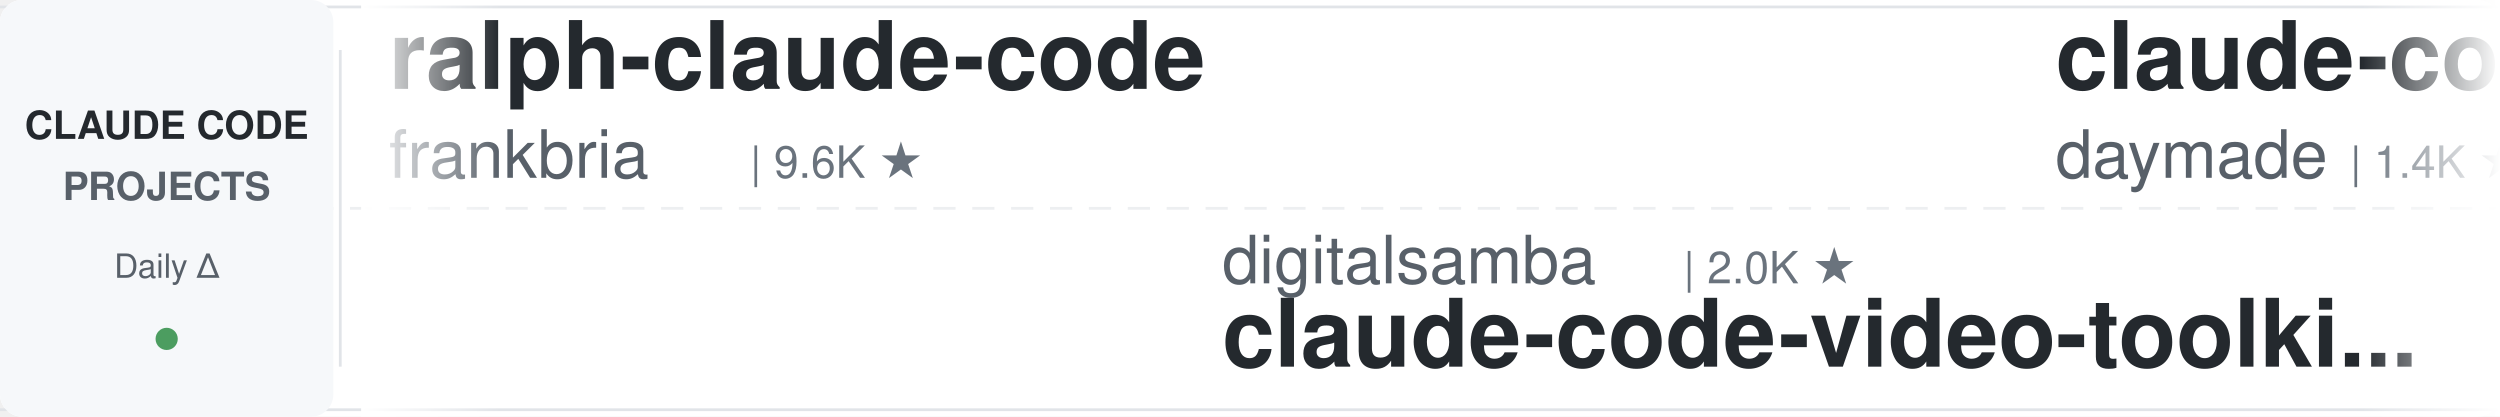
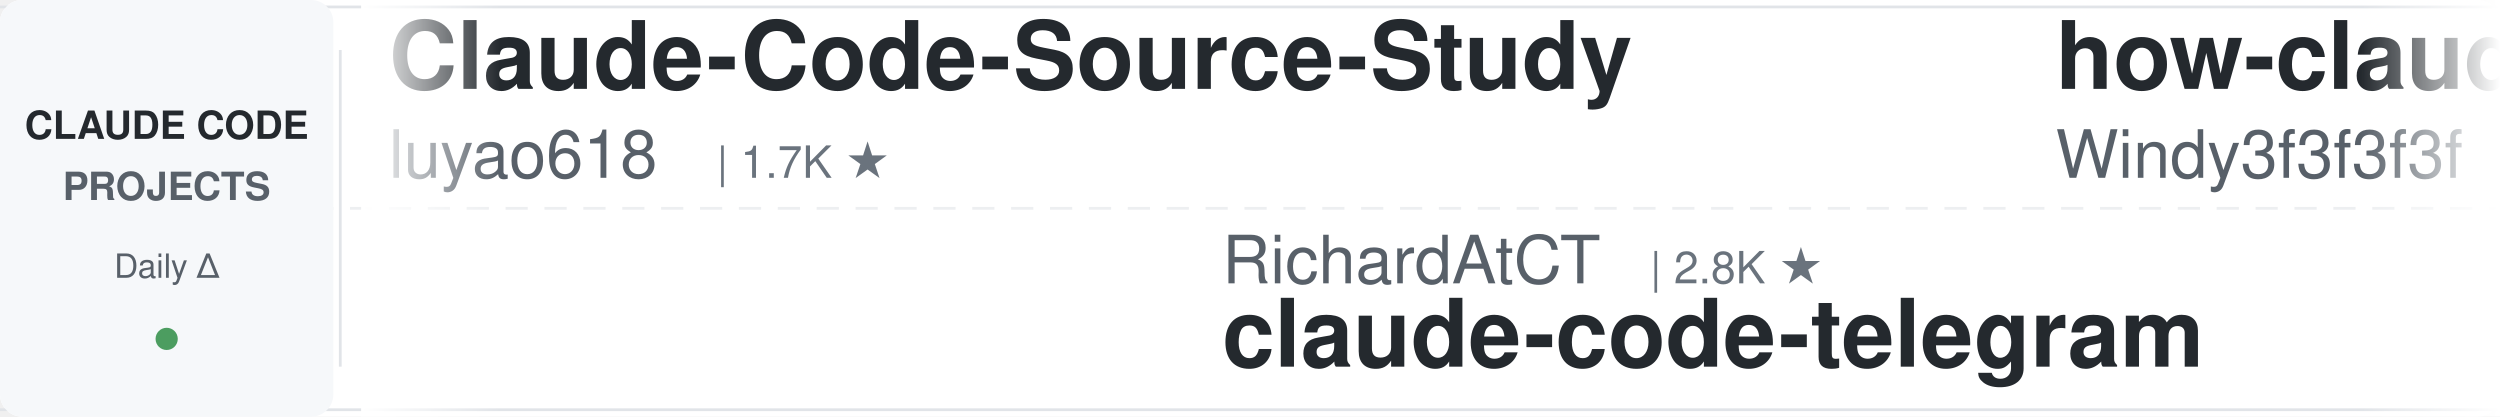
<svg xmlns="http://www.w3.org/2000/svg" width="900" height="150">
  <defs>
    <linearGradient id="leftFade" x1="0%" y1="0%" x2="100%" y2="0%">
      <stop offset="0%" style="stop-color:#ffffff;stop-opacity:1" />
      <stop offset="100%" style="stop-color:#ffffff;stop-opacity:0" />
    </linearGradient>
    <linearGradient id="rightFade" x1="0%" y1="0%" x2="100%" y2="0%">
      <stop offset="0%" style="stop-color:#ffffff;stop-opacity:0" />
      <stop offset="100%" style="stop-color:#ffffff;stop-opacity:1" />
    </linearGradient>
  </defs>
  <rect width="900" height="150" fill="#ffffff" rx="8" />
  <rect x="0" y="2" width="900" height="1" fill="#e1e4e8" />
  <rect x="0" y="147" width="900" height="1" fill="#e1e4e8" />
  <line x1="0" y1="75" x2="900" y2="75" stroke="#e1e4e8" stroke-width="1" stroke-dasharray="8 6" opacity="0.6" />
  <rect x="0" y="0" width="120" height="150" fill="#f6f8fa" rx="8" />
  <text x="60" y="50" font-family="-apple-system, BlinkMacSystemFont, 'Segoe UI', Helvetica, Arial, sans-serif" font-size="14" font-weight="600" fill="#24292e" text-anchor="middle">CLAUDE CODE</text>
  <text x="60" y="72" font-family="-apple-system, BlinkMacSystemFont, 'Segoe UI', Helvetica, Arial, sans-serif" font-size="14" font-weight="600" fill="#586069" text-anchor="middle">PROJECTS</text>
  <text x="60" y="100" font-family="-apple-system, BlinkMacSystemFont, 'Segoe UI', Helvetica, Arial, sans-serif" font-size="12" font-weight="500" fill="#586069" text-anchor="middle">Daily Δ</text>
  <circle cx="60" cy="122" r="4" fill="#22863a" opacity="0.8" />
  <rect x="122" y="18" width="1" height="114" fill="#e1e4e8" />
  <clipPath id="tickerClip">
    <rect x="130" y="0" width="770" height="150" />
  </clipPath>
  <g clip-path="url(#tickerClip)">
    <g id="tickerItems">
      <animateTransform attributeName="transform" attributeType="XML" type="translate" from="0 0" to="-3000 0" dur="54s" repeatCount="indefinite" />
      <g transform="translate(0, 0)">
-         <text x="140" y="32" font-family="-apple-system, BlinkMacSystemFont, 'Segoe UI', Helvetica, Arial, sans-serif" font-size="34" font-weight="600" fill="#24292e">ralph-claude-code</text>
-         <text x="140" y="64" font-family="-apple-system, BlinkMacSystemFont, 'Segoe UI', Helvetica, Arial, sans-serif" font-size="24" font-weight="400" fill="#586069">frankbria</text>
-         <text x="270" y="64" font-family="-apple-system, BlinkMacSystemFont, 'Segoe UI', Helvetica, Arial, sans-serif" font-size="16" font-weight="500" fill="#6a737d">| 9.6K ★</text>
+         <text x="140" y="32" font-family="-apple-system, BlinkMacSystemFont, 'Segoe UI', Helvetica, Arial, sans-serif" font-size="34" font-weight="600" fill="#24292e">Claude-Code-Source-Study</text>
+         <text x="140" y="64" font-family="-apple-system, BlinkMacSystemFont, 'Segoe UI', Helvetica, Arial, sans-serif" font-size="24" font-weight="400" fill="#586069">luyao618</text>
+         <text x="258" y="64" font-family="-apple-system, BlinkMacSystemFont, 'Segoe UI', Helvetica, Arial, sans-serif" font-size="16" font-weight="500" fill="#6a737d">| 1.7K ★</text>
      </g>
      <g transform="translate(300, 0)">
-         <text x="140" y="102" font-family="-apple-system, BlinkMacSystemFont, 'Segoe UI', Helvetica, Arial, sans-serif" font-size="24" font-weight="400" fill="#586069">digitalsamba</text>
-         <text x="306" y="102" font-family="-apple-system, BlinkMacSystemFont, 'Segoe UI', Helvetica, Arial, sans-serif" font-size="16" font-weight="500" fill="#6a737d">| 2.0K ★</text>
-         <text x="140" y="132" font-family="-apple-system, BlinkMacSystemFont, 'Segoe UI', Helvetica, Arial, sans-serif" font-size="34" font-weight="600" fill="#24292e">claude-code-video-toolki...</text>
+         <text x="140" y="102" font-family="-apple-system, BlinkMacSystemFont, 'Segoe UI', Helvetica, Arial, sans-serif" font-size="24" font-weight="400" fill="#586069">RichardAtCT</text>
+         <text x="294" y="102" font-family="-apple-system, BlinkMacSystemFont, 'Segoe UI', Helvetica, Arial, sans-serif" font-size="16" font-weight="500" fill="#6a737d">| 2.8K ★</text>
+         <text x="140" y="132" font-family="-apple-system, BlinkMacSystemFont, 'Segoe UI', Helvetica, Arial, sans-serif" font-size="34" font-weight="600" fill="#24292e">claude-code-telegram</text>
      </g>
      <g transform="translate(600, 0)">
-         <text x="140" y="32" font-family="-apple-system, BlinkMacSystemFont, 'Segoe UI', Helvetica, Arial, sans-serif" font-size="34" font-weight="600" fill="#24292e">claude-code-skills</text>
-         <text x="140" y="64" font-family="-apple-system, BlinkMacSystemFont, 'Segoe UI', Helvetica, Arial, sans-serif" font-size="24" font-weight="400" fill="#586069">daymade</text>
-         <text x="246" y="64" font-family="-apple-system, BlinkMacSystemFont, 'Segoe UI', Helvetica, Arial, sans-serif" font-size="16" font-weight="500" fill="#6a737d">| 1.4K ★</text>
+         <text x="140" y="32" font-family="-apple-system, BlinkMacSystemFont, 'Segoe UI', Helvetica, Arial, sans-serif" font-size="34" font-weight="600" fill="#24292e">how-claude-code-works</text>
+         <text x="140" y="64" font-family="-apple-system, BlinkMacSystemFont, 'Segoe UI', Helvetica, Arial, sans-serif" font-size="24" font-weight="400" fill="#586069">Windy3f3f3f3f</text>
+         <text x="318" y="64" font-family="-apple-system, BlinkMacSystemFont, 'Segoe UI', Helvetica, Arial, sans-serif" font-size="16" font-weight="500" fill="#6a737d">| 3.6K ★</text>
      </g>
      <g transform="translate(900, 0)">
-         <text x="140" y="102" font-family="-apple-system, BlinkMacSystemFont, 'Segoe UI', Helvetica, Arial, sans-serif" font-size="24" font-weight="400" fill="#586069">ChrisWiles</text>
-         <text x="282" y="102" font-family="-apple-system, BlinkMacSystemFont, 'Segoe UI', Helvetica, Arial, sans-serif" font-size="16" font-weight="500" fill="#6a737d">| 6.0K ★</text>
-         <text x="140" y="132" font-family="-apple-system, BlinkMacSystemFont, 'Segoe UI', Helvetica, Arial, sans-serif" font-size="34" font-weight="600" fill="#24292e">claude-code-showcase</text>
+         <text x="140" y="102" font-family="-apple-system, BlinkMacSystemFont, 'Segoe UI', Helvetica, Arial, sans-serif" font-size="24" font-weight="400" fill="#586069">diet103</text>
+         <text x="246" y="102" font-family="-apple-system, BlinkMacSystemFont, 'Segoe UI', Helvetica, Arial, sans-serif" font-size="16" font-weight="500" fill="#6a737d">| 10.0K ★</text>
+         <text x="140" y="132" font-family="-apple-system, BlinkMacSystemFont, 'Segoe UI', Helvetica, Arial, sans-serif" font-size="34" font-weight="600" fill="#24292e">claude-code-infrastructu...</text>
      </g>
      <g transform="translate(1200, 0)">
-         <text x="140" y="32" font-family="-apple-system, BlinkMacSystemFont, 'Segoe UI', Helvetica, Arial, sans-serif" font-size="34" font-weight="600" fill="#24292e">claude-code-hooks-master...</text>
-         <text x="140" y="64" font-family="-apple-system, BlinkMacSystemFont, 'Segoe UI', Helvetica, Arial, sans-serif" font-size="24" font-weight="400" fill="#586069">disler</text>
-         <text x="234" y="64" font-family="-apple-system, BlinkMacSystemFont, 'Segoe UI', Helvetica, Arial, sans-serif" font-size="16" font-weight="500" fill="#6a737d">| 3.9K ★</text>
+         <text x="140" y="32" font-family="-apple-system, BlinkMacSystemFont, 'Segoe UI', Helvetica, Arial, sans-serif" font-size="34" font-weight="600" fill="#24292e">claude-code-analysis</text>
+         <text x="140" y="64" font-family="-apple-system, BlinkMacSystemFont, 'Segoe UI', Helvetica, Arial, sans-serif" font-size="24" font-weight="400" fill="#586069">liuup</text>
+         <text x="222" y="64" font-family="-apple-system, BlinkMacSystemFont, 'Segoe UI', Helvetica, Arial, sans-serif" font-size="16" font-weight="500" fill="#6a737d">| 3.9K ★</text>
      </g>
      <g transform="translate(1500, 0)">
-         <text x="140" y="102" font-family="-apple-system, BlinkMacSystemFont, 'Segoe UI', Helvetica, Arial, sans-serif" font-size="24" font-weight="400" fill="#586069">Maciek-roboblog</text>
-         <text x="342" y="102" font-family="-apple-system, BlinkMacSystemFont, 'Segoe UI', Helvetica, Arial, sans-serif" font-size="16" font-weight="500" fill="#6a737d">| 8.7K ★</text>
-         <text x="140" y="132" font-family="-apple-system, BlinkMacSystemFont, 'Segoe UI', Helvetica, Arial, sans-serif" font-size="34" font-weight="600" fill="#24292e">Claude-Code-Usage-Monito...</text>
+         <text x="140" y="102" font-family="-apple-system, BlinkMacSystemFont, 'Segoe UI', Helvetica, Arial, sans-serif" font-size="24" font-weight="400" fill="#586069">Yeachan-Heo</text>
+         <text x="294" y="102" font-family="-apple-system, BlinkMacSystemFont, 'Segoe UI', Helvetica, Arial, sans-serif" font-size="16" font-weight="500" fill="#6a737d">| 38.9K ★</text>
+         <text x="140" y="132" font-family="-apple-system, BlinkMacSystemFont, 'Segoe UI', Helvetica, Arial, sans-serif" font-size="34" font-weight="600" fill="#24292e">oh-my-claudecode</text>
      </g>
      <g transform="translate(1800, 0)">
-         <text x="140" y="32" font-family="-apple-system, BlinkMacSystemFont, 'Segoe UI', Helvetica, Arial, sans-serif" font-size="34" font-weight="600" fill="#24292e">claude-code-cheat-sheet</text>
-         <text x="140" y="64" font-family="-apple-system, BlinkMacSystemFont, 'Segoe UI', Helvetica, Arial, sans-serif" font-size="24" font-weight="400" fill="#586069">Njengah</text>
-         <text x="246" y="64" font-family="-apple-system, BlinkMacSystemFont, 'Segoe UI', Helvetica, Arial, sans-serif" font-size="16" font-weight="500" fill="#6a737d">| 1.9K ★</text>
+         <text x="140" y="32" font-family="-apple-system, BlinkMacSystemFont, 'Segoe UI', Helvetica, Arial, sans-serif" font-size="34" font-weight="600" fill="#24292e">claude-code-rust</text>
+         <text x="140" y="64" font-family="-apple-system, BlinkMacSystemFont, 'Segoe UI', Helvetica, Arial, sans-serif" font-size="24" font-weight="400" fill="#586069">lorryjovens-hub</text>
+         <text x="342" y="64" font-family="-apple-system, BlinkMacSystemFont, 'Segoe UI', Helvetica, Arial, sans-serif" font-size="16" font-weight="500" fill="#6a737d">| 1.7K ★</text>
      </g>
      <g transform="translate(2100, 0)">
-         <text x="140" y="102" font-family="-apple-system, BlinkMacSystemFont, 'Segoe UI', Helvetica, Arial, sans-serif" font-size="24" font-weight="400" fill="#586069">luyao618</text>
-         <text x="258" y="102" font-family="-apple-system, BlinkMacSystemFont, 'Segoe UI', Helvetica, Arial, sans-serif" font-size="16" font-weight="500" fill="#6a737d">| 1.7K ★</text>
-         <text x="140" y="132" font-family="-apple-system, BlinkMacSystemFont, 'Segoe UI', Helvetica, Arial, sans-serif" font-size="34" font-weight="600" fill="#24292e">Claude-Code-Source-Study</text>
+         <text x="140" y="102" font-family="-apple-system, BlinkMacSystemFont, 'Segoe UI', Helvetica, Arial, sans-serif" font-size="24" font-weight="400" fill="#586069">disler</text>
+         <text x="234" y="102" font-family="-apple-system, BlinkMacSystemFont, 'Segoe UI', Helvetica, Arial, sans-serif" font-size="16" font-weight="500" fill="#6a737d">| 3.9K ★</text>
+         <text x="140" y="132" font-family="-apple-system, BlinkMacSystemFont, 'Segoe UI', Helvetica, Arial, sans-serif" font-size="34" font-weight="600" fill="#24292e">claude-code-hooks-master...</text>
      </g>
      <g transform="translate(2400, 0)">
-         <text x="140" y="32" font-family="-apple-system, BlinkMacSystemFont, 'Segoe UI', Helvetica, Arial, sans-serif" font-size="34" font-weight="600" fill="#24292e">claude-code-workflows</text>
-         <text x="140" y="64" font-family="-apple-system, BlinkMacSystemFont, 'Segoe UI', Helvetica, Arial, sans-serif" font-size="24" font-weight="400" fill="#586069">OneRedOak</text>
-         <text x="270" y="64" font-family="-apple-system, BlinkMacSystemFont, 'Segoe UI', Helvetica, Arial, sans-serif" font-size="16" font-weight="500" fill="#6a737d">| 3.9K ★</text>
+         <text x="140" y="32" font-family="-apple-system, BlinkMacSystemFont, 'Segoe UI', Helvetica, Arial, sans-serif" font-size="34" font-weight="600" fill="#24292e">claude-code-from-source</text>
+         <text x="140" y="64" font-family="-apple-system, BlinkMacSystemFont, 'Segoe UI', Helvetica, Arial, sans-serif" font-size="24" font-weight="400" fill="#586069">alejandrobalderas</text>
+         <text x="366" y="64" font-family="-apple-system, BlinkMacSystemFont, 'Segoe UI', Helvetica, Arial, sans-serif" font-size="16" font-weight="500" fill="#6a737d">| 2.8K ★</text>
      </g>
      <g transform="translate(2700, 0)">
-         <text x="140" y="102" font-family="-apple-system, BlinkMacSystemFont, 'Segoe UI', Helvetica, Arial, sans-serif" font-size="24" font-weight="400" fill="#586069">shanraisshan</text>
-         <text x="306" y="102" font-family="-apple-system, BlinkMacSystemFont, 'Segoe UI', Helvetica, Arial, sans-serif" font-size="16" font-weight="500" fill="#6a737d">| 65.4K ★</text>
-         <text x="140" y="132" font-family="-apple-system, BlinkMacSystemFont, 'Segoe UI', Helvetica, Arial, sans-serif" font-size="34" font-weight="600" fill="#24292e">claude-code-best-practic...</text>
+         <text x="140" y="102" font-family="-apple-system, BlinkMacSystemFont, 'Segoe UI', Helvetica, Arial, sans-serif" font-size="24" font-weight="400" fill="#586069">hangsman</text>
+         <text x="258" y="102" font-family="-apple-system, BlinkMacSystemFont, 'Segoe UI', Helvetica, Arial, sans-serif" font-size="16" font-weight="500" fill="#6a737d">| 792 ★</text>
+         <text x="140" y="132" font-family="-apple-system, BlinkMacSystemFont, 'Segoe UI', Helvetica, Arial, sans-serif" font-size="34" font-weight="600" fill="#24292e">claude-code-source</text>
      </g>
      <g transform="translate(3000, 0)">
-         <text x="140" y="32" font-family="-apple-system, BlinkMacSystemFont, 'Segoe UI', Helvetica, Arial, sans-serif" font-size="34" font-weight="600" fill="#24292e">ralph-claude-code</text>
-         <text x="140" y="64" font-family="-apple-system, BlinkMacSystemFont, 'Segoe UI', Helvetica, Arial, sans-serif" font-size="24" font-weight="400" fill="#586069">frankbria</text>
-         <text x="270" y="64" font-family="-apple-system, BlinkMacSystemFont, 'Segoe UI', Helvetica, Arial, sans-serif" font-size="16" font-weight="500" fill="#6a737d">| 9.6K ★</text>
+         <text x="140" y="32" font-family="-apple-system, BlinkMacSystemFont, 'Segoe UI', Helvetica, Arial, sans-serif" font-size="34" font-weight="600" fill="#24292e">Claude-Code-Source-Study</text>
+         <text x="140" y="64" font-family="-apple-system, BlinkMacSystemFont, 'Segoe UI', Helvetica, Arial, sans-serif" font-size="24" font-weight="400" fill="#586069">luyao618</text>
+         <text x="258" y="64" font-family="-apple-system, BlinkMacSystemFont, 'Segoe UI', Helvetica, Arial, sans-serif" font-size="16" font-weight="500" fill="#6a737d">| 1.7K ★</text>
      </g>
      <g transform="translate(3300, 0)">
-         <text x="140" y="102" font-family="-apple-system, BlinkMacSystemFont, 'Segoe UI', Helvetica, Arial, sans-serif" font-size="24" font-weight="400" fill="#586069">digitalsamba</text>
-         <text x="306" y="102" font-family="-apple-system, BlinkMacSystemFont, 'Segoe UI', Helvetica, Arial, sans-serif" font-size="16" font-weight="500" fill="#6a737d">| 2.0K ★</text>
-         <text x="140" y="132" font-family="-apple-system, BlinkMacSystemFont, 'Segoe UI', Helvetica, Arial, sans-serif" font-size="34" font-weight="600" fill="#24292e">claude-code-video-toolki...</text>
+         <text x="140" y="102" font-family="-apple-system, BlinkMacSystemFont, 'Segoe UI', Helvetica, Arial, sans-serif" font-size="24" font-weight="400" fill="#586069">RichardAtCT</text>
+         <text x="294" y="102" font-family="-apple-system, BlinkMacSystemFont, 'Segoe UI', Helvetica, Arial, sans-serif" font-size="16" font-weight="500" fill="#6a737d">| 2.8K ★</text>
+         <text x="140" y="132" font-family="-apple-system, BlinkMacSystemFont, 'Segoe UI', Helvetica, Arial, sans-serif" font-size="34" font-weight="600" fill="#24292e">claude-code-telegram</text>
      </g>
      <g transform="translate(3600, 0)">
-         <text x="140" y="32" font-family="-apple-system, BlinkMacSystemFont, 'Segoe UI', Helvetica, Arial, sans-serif" font-size="34" font-weight="600" fill="#24292e">claude-code-skills</text>
-         <text x="140" y="64" font-family="-apple-system, BlinkMacSystemFont, 'Segoe UI', Helvetica, Arial, sans-serif" font-size="24" font-weight="400" fill="#586069">daymade</text>
-         <text x="246" y="64" font-family="-apple-system, BlinkMacSystemFont, 'Segoe UI', Helvetica, Arial, sans-serif" font-size="16" font-weight="500" fill="#6a737d">| 1.4K ★</text>
+         <text x="140" y="32" font-family="-apple-system, BlinkMacSystemFont, 'Segoe UI', Helvetica, Arial, sans-serif" font-size="34" font-weight="600" fill="#24292e">how-claude-code-works</text>
+         <text x="140" y="64" font-family="-apple-system, BlinkMacSystemFont, 'Segoe UI', Helvetica, Arial, sans-serif" font-size="24" font-weight="400" fill="#586069">Windy3f3f3f3f</text>
+         <text x="318" y="64" font-family="-apple-system, BlinkMacSystemFont, 'Segoe UI', Helvetica, Arial, sans-serif" font-size="16" font-weight="500" fill="#6a737d">| 3.6K ★</text>
      </g>
      <g transform="translate(3900, 0)">
-         <text x="140" y="102" font-family="-apple-system, BlinkMacSystemFont, 'Segoe UI', Helvetica, Arial, sans-serif" font-size="24" font-weight="400" fill="#586069">ChrisWiles</text>
-         <text x="282" y="102" font-family="-apple-system, BlinkMacSystemFont, 'Segoe UI', Helvetica, Arial, sans-serif" font-size="16" font-weight="500" fill="#6a737d">| 6.0K ★</text>
-         <text x="140" y="132" font-family="-apple-system, BlinkMacSystemFont, 'Segoe UI', Helvetica, Arial, sans-serif" font-size="34" font-weight="600" fill="#24292e">claude-code-showcase</text>
+         <text x="140" y="102" font-family="-apple-system, BlinkMacSystemFont, 'Segoe UI', Helvetica, Arial, sans-serif" font-size="24" font-weight="400" fill="#586069">diet103</text>
+         <text x="246" y="102" font-family="-apple-system, BlinkMacSystemFont, 'Segoe UI', Helvetica, Arial, sans-serif" font-size="16" font-weight="500" fill="#6a737d">| 10.0K ★</text>
+         <text x="140" y="132" font-family="-apple-system, BlinkMacSystemFont, 'Segoe UI', Helvetica, Arial, sans-serif" font-size="34" font-weight="600" fill="#24292e">claude-code-infrastructu...</text>
      </g>
    </g>
  </g>
  <rect x="130" y="0" width="50" height="150" fill="url(#leftFade)" />
  <rect x="850" y="0" width="50" height="150" fill="url(#rightFade)" />
</svg>
